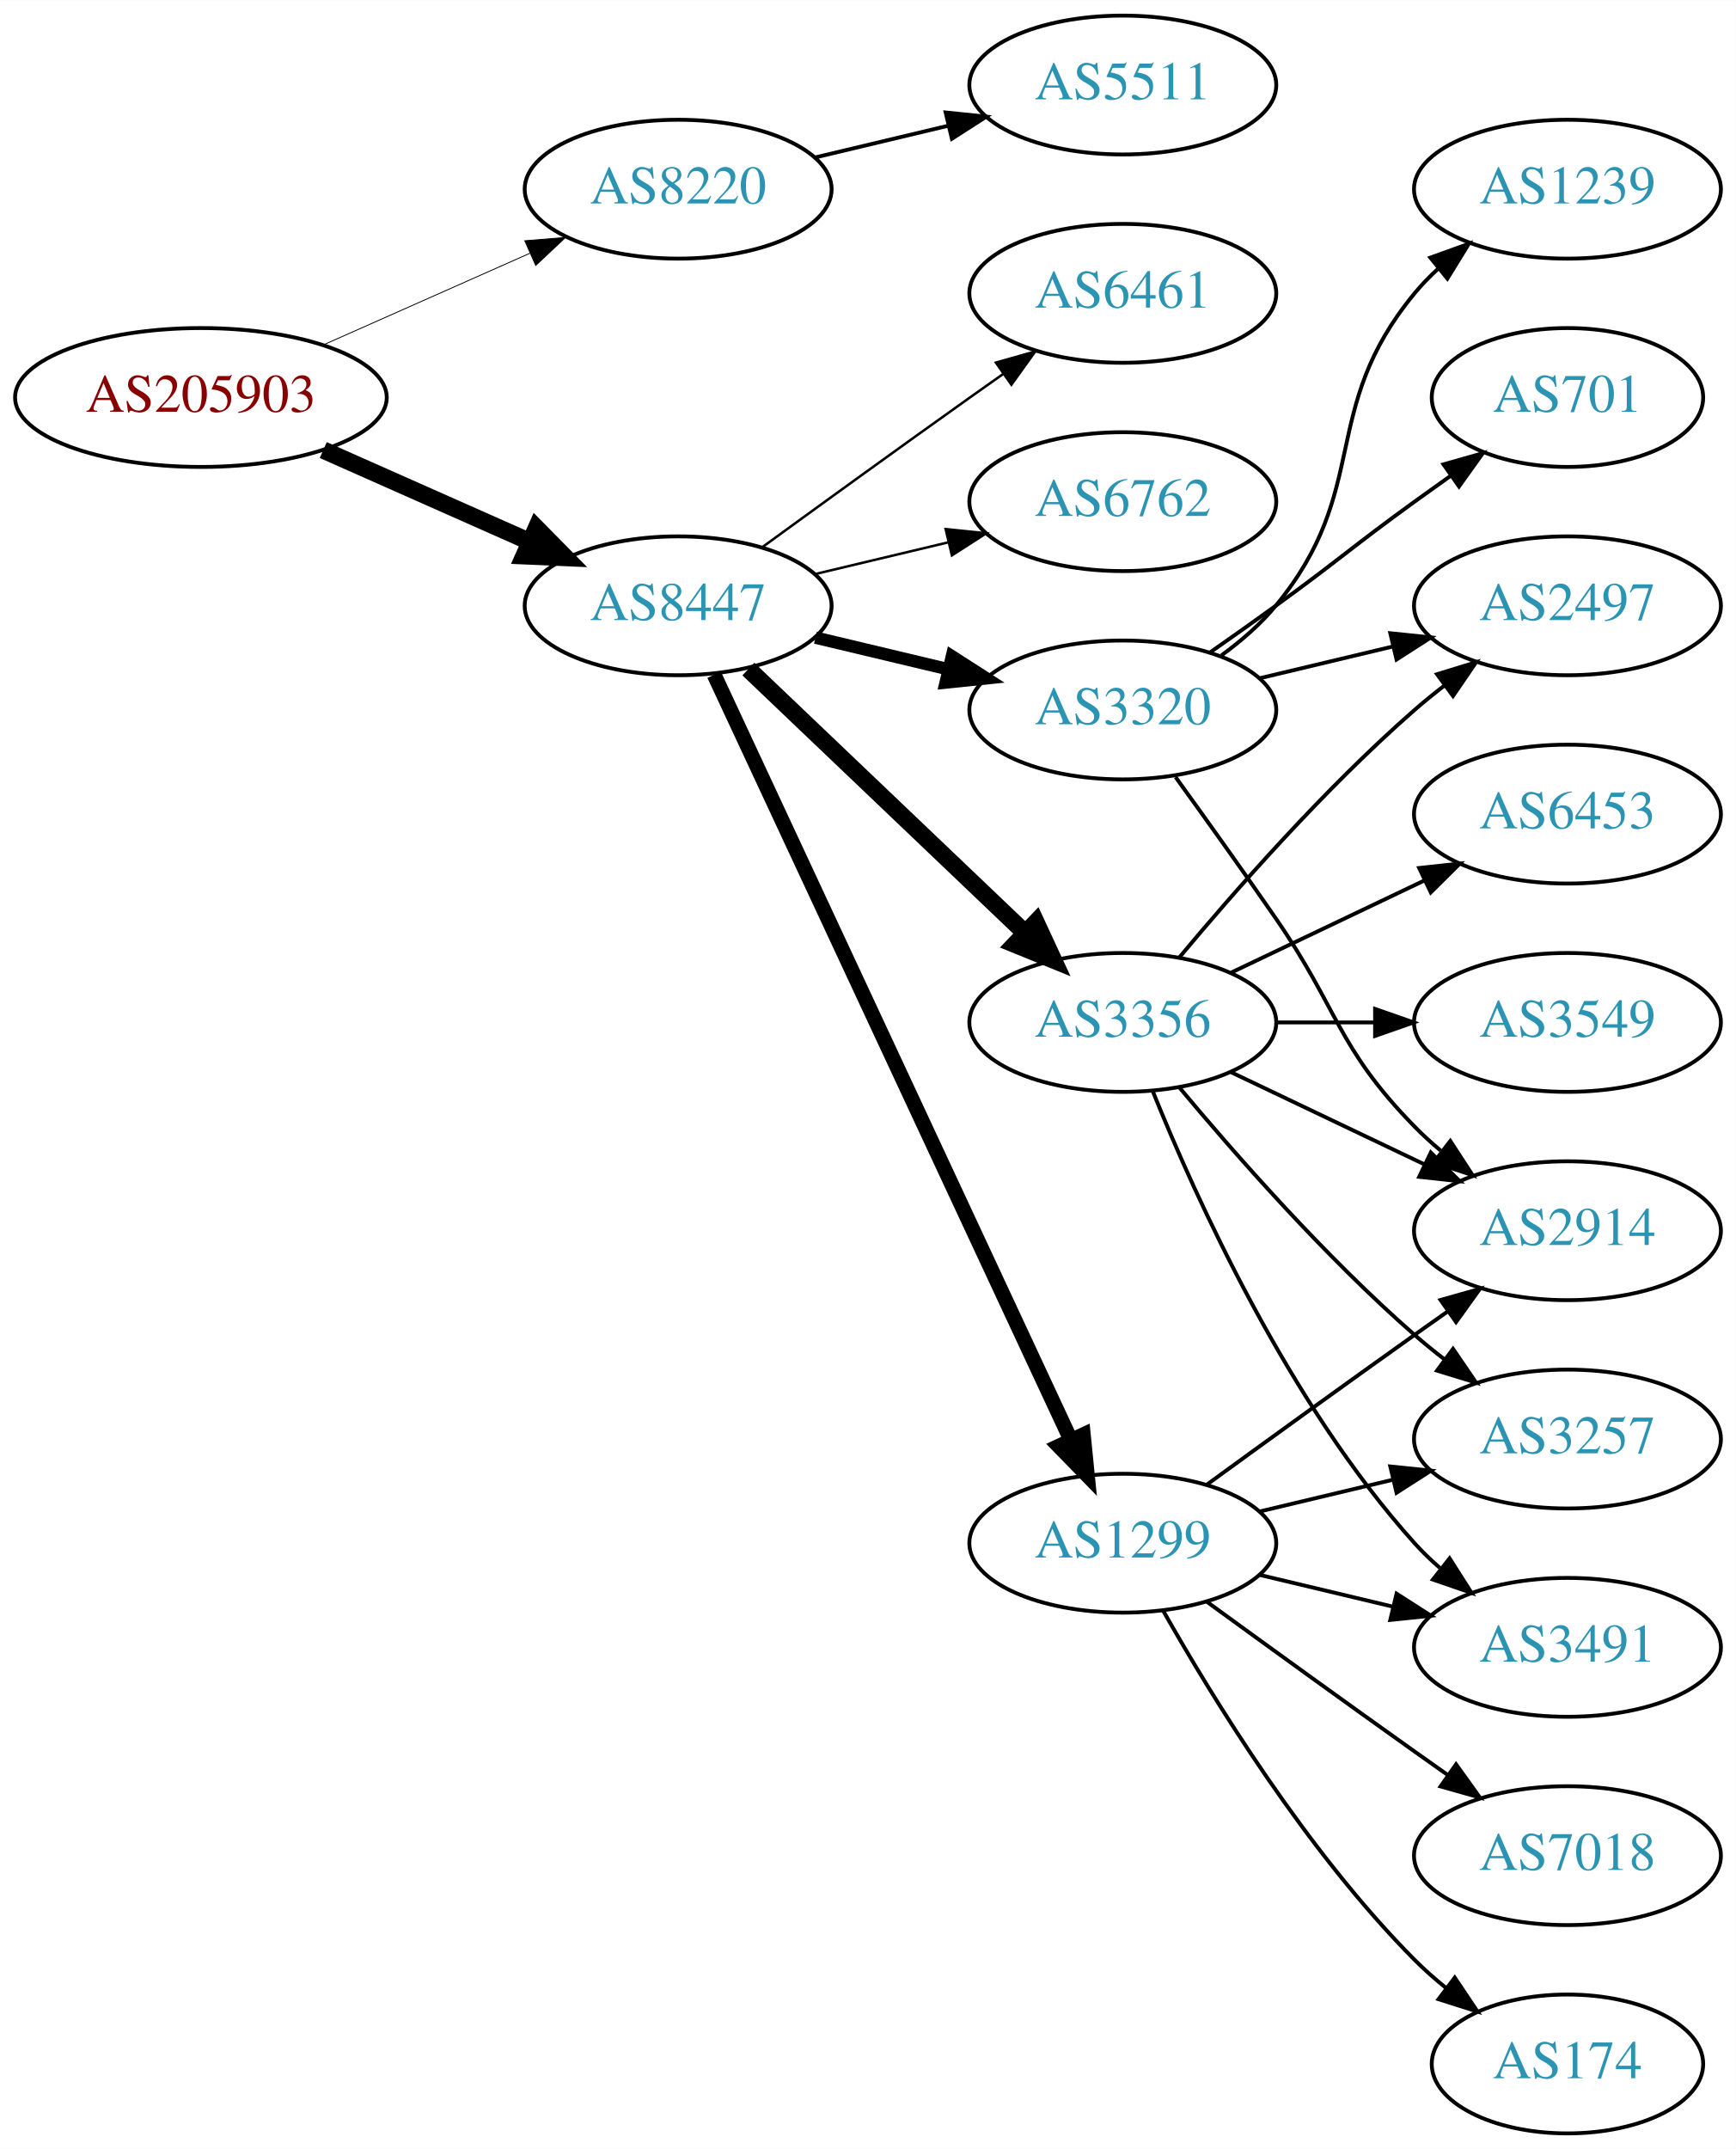
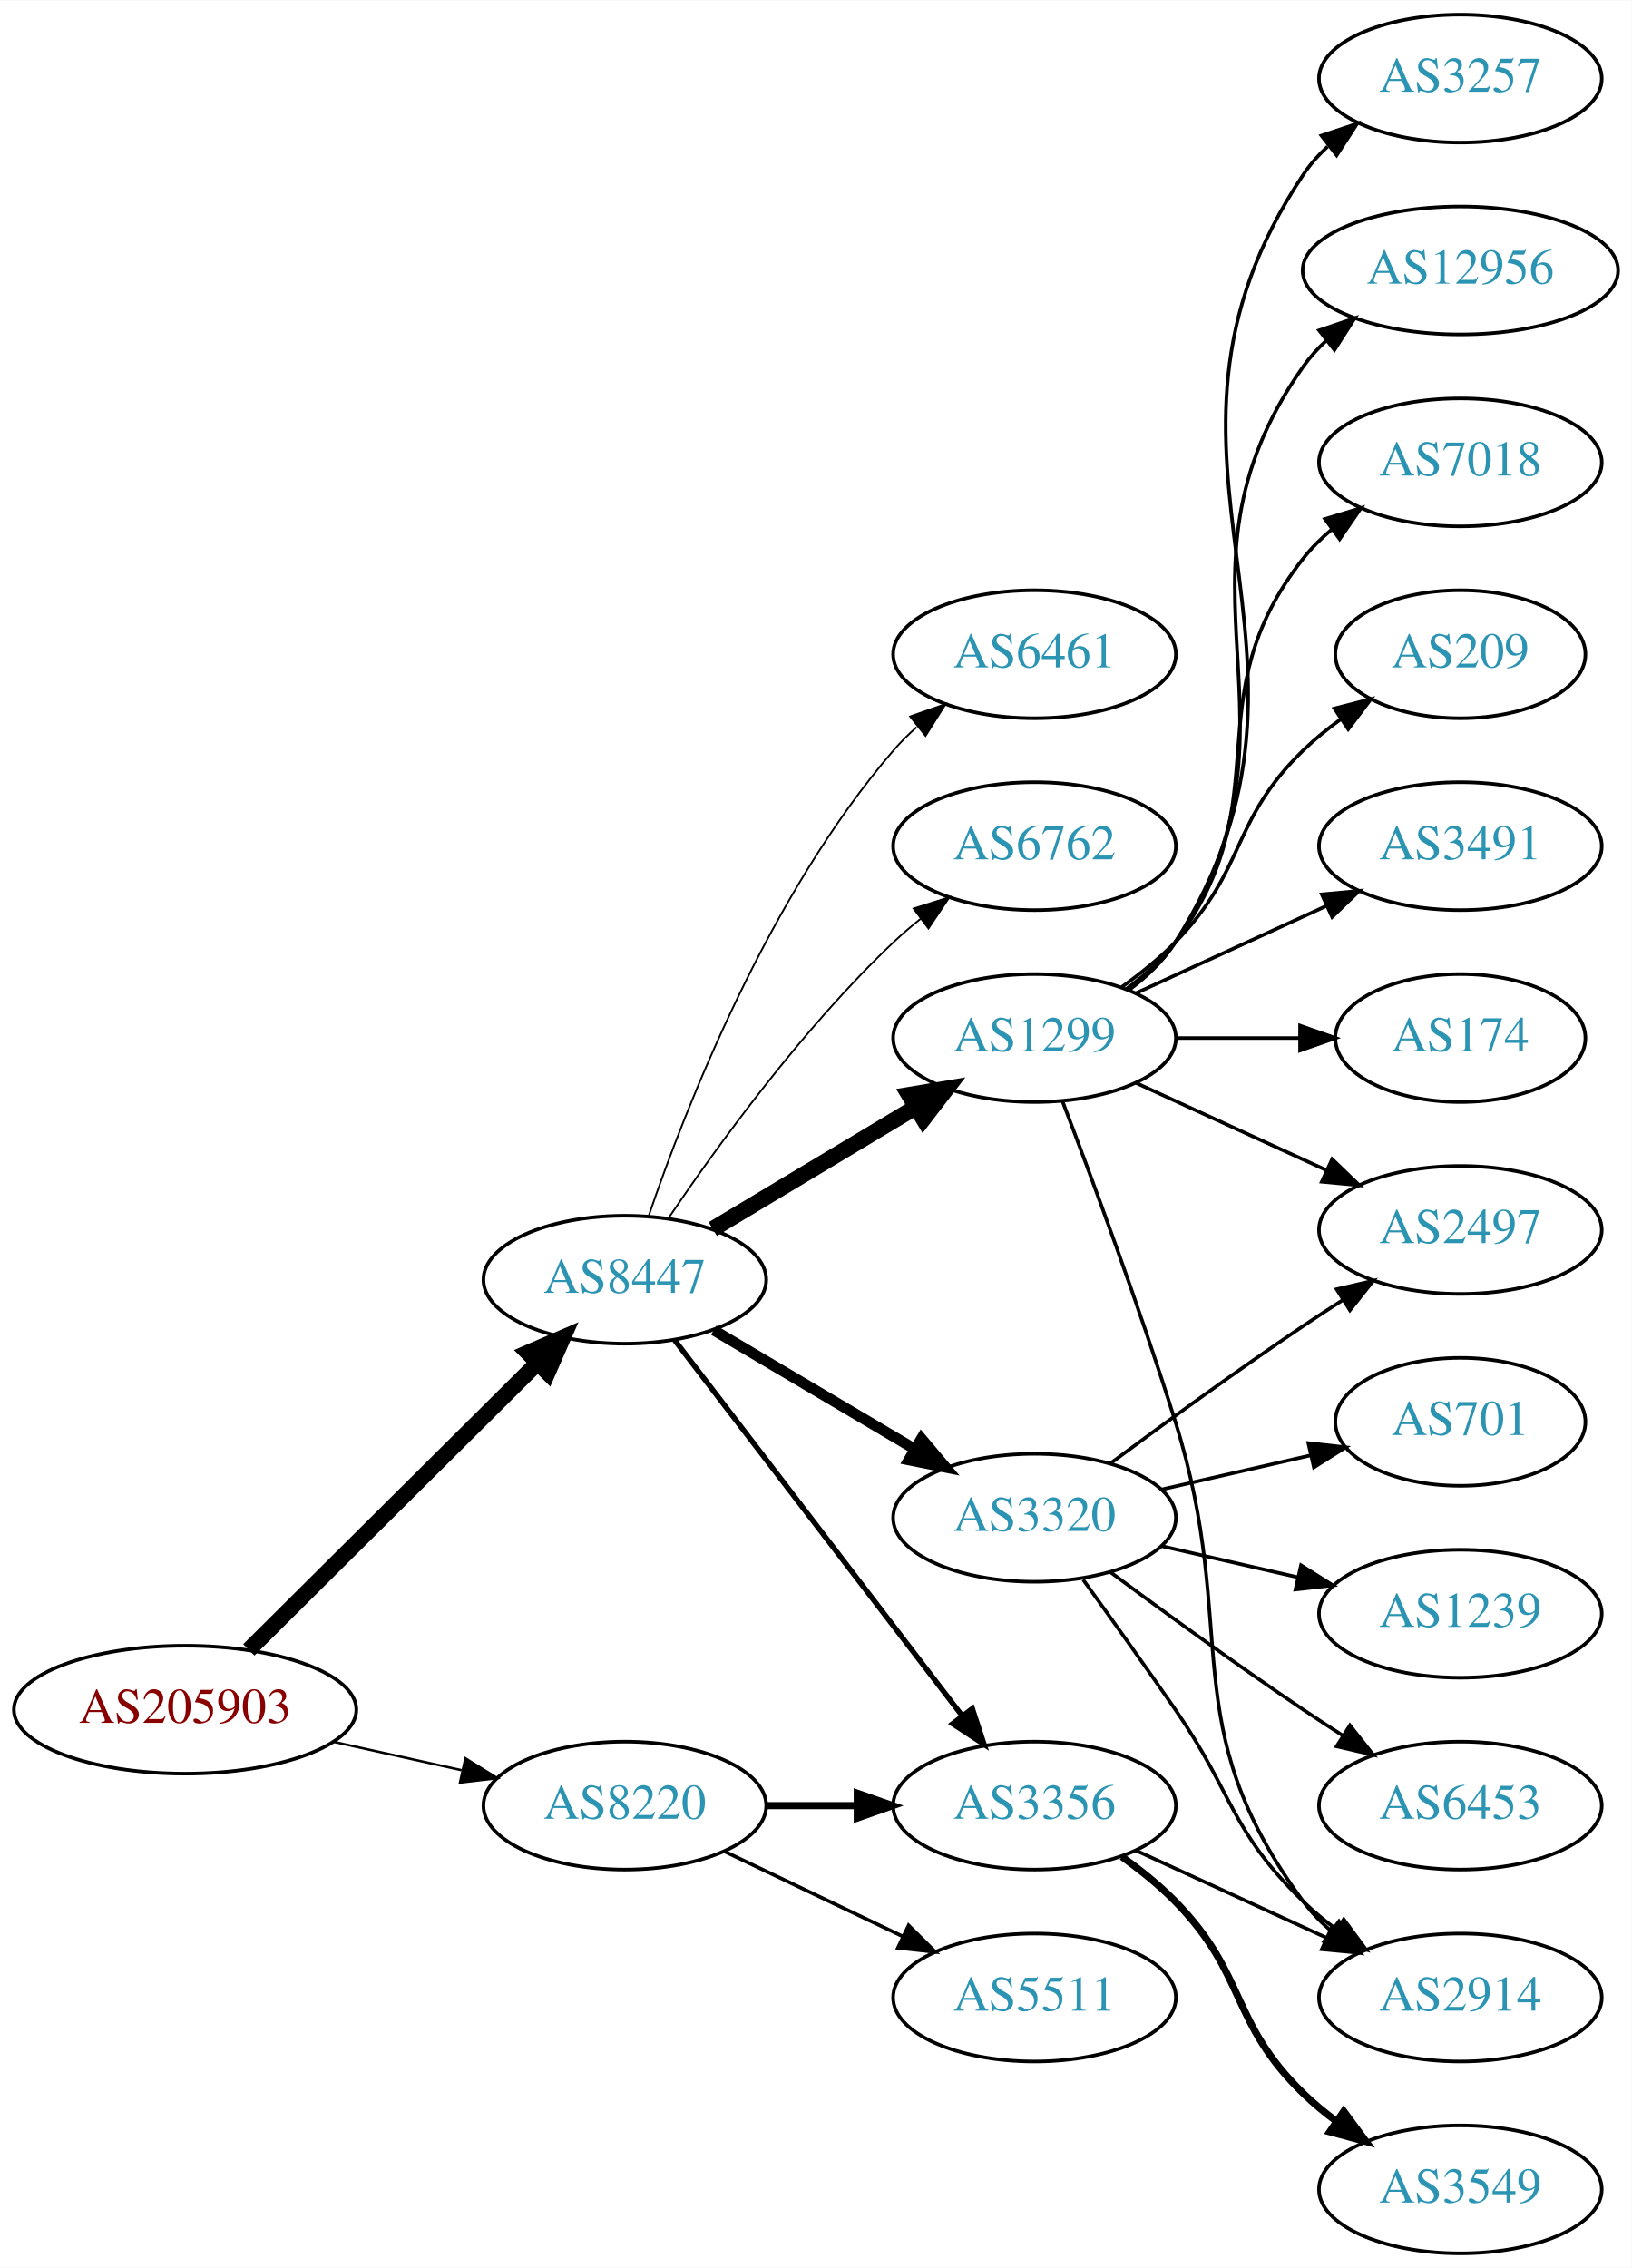
- <svg xmlns="http://www.w3.org/2000/svg" xmlns:xlink="http://www.w3.org/1999/xlink" width="450pt" height="557pt" viewBox="0.00 0.00 450.07 557.00">
-   <g id="graph0" class="graph" transform="scale(1 1) rotate(0) translate(4 553)">
-     <polygon fill="white" stroke="none" points="-4,4 -4,-553 446.07,-553 446.07,4 -4,4" />
+ <svg xmlns="http://www.w3.org/2000/svg" xmlns:xlink="http://www.w3.org/1999/xlink" width="459pt" height="638pt" viewBox="0.00 0.00 459.17 638.00">
+   <g id="graph0" class="graph" transform="scale(1 1) rotate(0) translate(4 634)">
+     <polygon fill="white" stroke="none" points="-4,4 -4,-634 455.17,-634 455.17,4 -4,4" />
    <g id="node1" class="node">
      <g id="a_node1">
        <a xlink:href="/asn/205903" xlink:title="AS205903 ~ Bank Gutmann Aktiengesellschaft [AT]">
-           <ellipse fill="#ffffff" stroke="black" cx="48.096" cy="-450" rx="48.192" ry="18" />
-           <text text-anchor="middle" x="48.096" y="-446.3" font-family="Times,serif" font-size="14.00" fill="#880000">AS205903</text>
+           <ellipse fill="#ffffff" stroke="black" cx="48.096" cy="-153" rx="48.192" ry="18" />
+           <text text-anchor="middle" x="48.096" y="-149.3" font-family="Times,serif" font-size="14.00" fill="#880000">AS205903</text>
        </a>
      </g>
    </g>
    <g id="node2" class="node">
      <g id="a_node2">
        <a xlink:href="/asn/8220" xlink:title="AS8220 ~ COLT [GB]">
-           <ellipse fill="#ffffff" stroke="black" cx="171.838" cy="-504" rx="39.794" ry="18" />
-           <text text-anchor="middle" x="171.838" y="-500.3" font-family="Times,serif" font-size="14.00" fill="#2c94b3">AS8220</text>
+           <ellipse fill="#ffffff" stroke="black" cx="171.838" cy="-126" rx="39.794" ry="18" />
+           <text text-anchor="middle" x="171.838" y="-122.3" font-family="Times,serif" font-size="14.00" fill="#2c94b3">AS8220</text>
        </a>
      </g>
    </g>
    <g id="edge1" class="edge">
-       <path fill="none" stroke="black" stroke-width="0.225" d="M79.816,-463.626C96.101,-470.85 116.238,-479.781 133.427,-487.406" />
-       <polygon fill="black" stroke="black" stroke-width="0.225" points="132.07,-490.633 142.631,-491.488 134.909,-484.234 132.07,-490.633" />
+       <path fill="none" stroke="black" stroke-width="0.675" d="M89.973,-143.934C101.513,-141.375 114.132,-138.576 125.896,-135.967" />
+       <polygon fill="black" stroke="black" stroke-width="0.675" points="126.962,-139.316 135.967,-133.734 125.446,-132.482 126.962,-139.316" />
    </g>
    <g id="node3" class="node">
      <g id="a_node3">
        <a xlink:href="/asn/8447" xlink:title="AS8447 ~ A1 Telekom Austria AG [AT]">
-           <ellipse fill="#ffffff" stroke="black" cx="171.838" cy="-396" rx="39.794" ry="18" />
-           <text text-anchor="middle" x="171.838" y="-392.3" font-family="Times,serif" font-size="14.00" fill="#2c94b3">AS8447</text>
+           <ellipse fill="#ffffff" stroke="black" cx="171.838" cy="-274" rx="39.794" ry="18" />
+           <text text-anchor="middle" x="171.838" y="-270.3" font-family="Times,serif" font-size="14.00" fill="#2c94b3">AS8447</text>
        </a>
      </g>
    </g>
    <g id="edge2" class="edge">
-       <path fill="none" stroke="black" stroke-width="4.5" d="M79.816,-436.374C96.101,-429.15 116.238,-420.219 133.427,-412.594" />
-       <polygon fill="black" stroke="black" stroke-width="4.5" points="135.086,-416.166 142.631,-408.512 131.893,-408.967 135.086,-416.166" />
+       <path fill="none" stroke="black" stroke-width="4.5" d="M66.023,-169.825C87.129,-190.802 123.327,-226.778 147.17,-250.477" />
+       <polygon fill="black" stroke="black" stroke-width="4.5" points="144.575,-253.448 154.443,-257.705 150.126,-247.863 144.575,-253.448" />
    </g>
    <g id="node4" class="node">
      <g id="a_node4">
-         <a xlink:href="/asn/5511" xlink:title="AS5511 ~ Orange S.A. [FR]">
-           <ellipse fill="#ffffff" stroke="black" cx="287.131" cy="-531" rx="39.794" ry="18" />
-           <text text-anchor="middle" x="287.131" y="-527.3" font-family="Times,serif" font-size="14.00" fill="#2c94b3">AS5511</text>
+         <a xlink:href="/asn/3356" xlink:title="AS3356 ~ Level 3 Parent, LLC [US]">
+           <ellipse fill="#ffffff" stroke="black" cx="287.131" cy="-126" rx="39.794" ry="18" />
+           <text text-anchor="middle" x="287.131" y="-122.3" font-family="Times,serif" font-size="14.00" fill="#2c94b3">AS3356</text>
        </a>
      </g>
    </g>
    <g id="edge3" class="edge">
-       <path fill="none" stroke="black" d="M207.445,-512.248C218.316,-514.838 230.471,-517.735 241.913,-520.462" />
-       <polygon fill="black" stroke="black" points="241.197,-523.889 251.736,-522.803 242.819,-517.08 241.197,-523.889" />
+       <path fill="none" stroke="black" stroke-width="2" d="M211.51,-126C219.713,-126 228.477,-126 237.009,-126" />
+       <polygon fill="black" stroke="black" stroke-width="2" points="237.248,-129.5 247.248,-126 237.248,-122.5 237.248,-129.5" />
    </g>
    <g id="node5" class="node">
      <g id="a_node5">
-         <a xlink:href="/asn/3356" xlink:title="AS3356 ~ Level 3 Parent, LLC [US]">
-           <ellipse fill="#ffffff" stroke="black" cx="287.131" cy="-288" rx="39.794" ry="18" />
-           <text text-anchor="middle" x="287.131" y="-284.3" font-family="Times,serif" font-size="14.00" fill="#2c94b3">AS3356</text>
+         <a xlink:href="/asn/5511" xlink:title="AS5511 ~ Orange S.A. [FR]">
+           <ellipse fill="#ffffff" stroke="black" cx="287.131" cy="-72" rx="39.794" ry="18" />
+           <text text-anchor="middle" x="287.131" y="-68.3" font-family="Times,serif" font-size="14.00" fill="#2c94b3">AS5511</text>
        </a>
      </g>
    </g>
    <g id="edge4" class="edge">
-       <path fill="none" stroke="black" stroke-width="4.5" d="M190.045,-379.597C209.12,-361.413 240.04,-331.937 261.638,-311.349" />
-       <polygon fill="black" stroke="black" stroke-width="4.5" points="264.612,-313.953 269.133,-304.203 259.178,-308.253 264.612,-313.953" />
-     </g>
-     <g id="node6" class="node">
-       <g id="a_node6">
-         <a xlink:href="/asn/1299" xlink:title="AS1299 ~ Telia Carrier [EU]">
-           <ellipse fill="#ffffff" stroke="black" cx="287.131" cy="-153" rx="39.794" ry="18" />
-           <text text-anchor="middle" x="287.131" y="-149.3" font-family="Times,serif" font-size="14.00" fill="#2c94b3">AS1299</text>
-         </a>
-       </g>
-     </g>
-     <g id="edge5" class="edge">
-       <path fill="none" stroke="black" stroke-width="3.857" d="M181.169,-378.132C200.858,-335.899 250.358,-229.728 273.649,-179.773" />
-       <polygon fill="black" stroke="black" stroke-width="3.857" points="276.887,-181.109 277.941,-170.567 270.543,-178.151 276.887,-181.109" />
-     </g>
-     <g id="node7" class="node">
-       <g id="a_node7">
-         <a xlink:href="/asn/6461" xlink:title="AS6461 ~ Zayo Bandwidth [US]">
-           <ellipse fill="#ffffff" stroke="black" cx="287.131" cy="-477" rx="39.794" ry="18" />
-           <text text-anchor="middle" x="287.131" y="-473.3" font-family="Times,serif" font-size="14.00" fill="#2c94b3">AS6461</text>
-         </a>
-       </g>
-     </g>
-     <g id="edge6" class="edge">
-       <path fill="none" stroke="black" stroke-width="0.643" d="M193.686,-411.222C208.62,-422.091 229.234,-437.025 247.484,-450 250.305,-452.005 253.248,-454.085 256.196,-456.159" />
-       <polygon fill="black" stroke="black" stroke-width="0.643" points="254.223,-459.05 264.421,-461.926 258.242,-453.319 254.223,-459.05" />
+       <path fill="none" stroke="black" d="M199.974,-113.066C214.968,-105.919 233.789,-96.948 250.013,-89.215" />
+       <polygon fill="black" stroke="black" points="251.695,-92.291 259.216,-84.829 248.683,-85.972 251.695,-92.291" />
+     </g>
+     <g id="edge10" class="edge">
+       <path fill="none" stroke="black" stroke-width="1.5" d="M185.834,-257.023C205.704,-231.066 243.753,-181.36 266.848,-151.191" />
+       <polygon fill="black" stroke="black" stroke-width="1.5" points="269.638,-153.303 272.937,-143.235 264.08,-149.048 269.638,-153.303" />
    </g>
    <g id="node8" class="node">
      <g id="a_node8">
-         <a xlink:href="/asn/6762" xlink:title="AS6762 ~ TELECOM ITALIA SPARKLE S.p.A. [IT]">
-           <ellipse fill="#ffffff" stroke="black" cx="287.131" cy="-423" rx="39.794" ry="18" />
-           <text text-anchor="middle" x="287.131" y="-419.3" font-family="Times,serif" font-size="14.00" fill="#2c94b3">AS6762</text>
+         <a xlink:href="/asn/1299" xlink:title="AS1299 ~ Telia Carrier [EU]">
+           <ellipse fill="#ffffff" stroke="black" cx="287.131" cy="-342" rx="39.794" ry="18" />
+           <text text-anchor="middle" x="287.131" y="-338.3" font-family="Times,serif" font-size="14.00" fill="#2c94b3">AS1299</text>
        </a>
      </g>
    </g>
    <g id="edge7" class="edge">
-       <path fill="none" stroke="black" stroke-width="0.643" d="M207.445,-404.248C218.316,-406.838 230.471,-409.735 241.913,-412.462" />
-       <polygon fill="black" stroke="black" stroke-width="0.643" points="241.197,-415.889 251.736,-414.803 242.819,-409.08 241.197,-415.889" />
+       <path fill="none" stroke="black" stroke-width="4.5" d="M196.588,-288.255C213.205,-298.229 235.601,-311.671 253.837,-322.617" />
+       <polygon fill="black" stroke="black" stroke-width="4.5" points="251.812,-325.993 262.412,-327.764 255.865,-319.241 251.812,-325.993" />
    </g>
    <g id="node9" class="node">
      <g id="a_node9">
        <a xlink:href="/asn/3320" xlink:title="AS3320 ~ DTAG [DE]">
-           <ellipse fill="#ffffff" stroke="black" cx="287.131" cy="-369" rx="39.794" ry="18" />
-           <text text-anchor="middle" x="287.131" y="-365.3" font-family="Times,serif" font-size="14.00" fill="#2c94b3">AS3320</text>
+           <ellipse fill="#ffffff" stroke="black" cx="287.131" cy="-207" rx="39.794" ry="18" />
+           <text text-anchor="middle" x="287.131" y="-203.3" font-family="Times,serif" font-size="14.00" fill="#2c94b3">AS3320</text>
        </a>
      </g>
    </g>
    <g id="edge8" class="edge">
-       <path fill="none" stroke="black" stroke-width="3.214" d="M207.445,-387.752C218.316,-385.162 230.471,-382.265 241.913,-379.538" />
-       <polygon fill="black" stroke="black" stroke-width="3.214" points="242.819,-382.92 251.736,-377.197 241.197,-376.111 242.819,-382.92" />
+       <path fill="none" stroke="black" stroke-width="3" d="M196.864,-259.791C213.237,-250.109 235.124,-237.165 253.128,-226.518" />
+       <polygon fill="black" stroke="black" stroke-width="3" points="255.313,-229.292 262.139,-221.188 251.75,-223.266 255.313,-229.292" />
    </g>
    <g id="node10" class="node">
      <g id="a_node10">
-         <a xlink:href="/asn/2497" xlink:title="AS2497 ~ Internet Initiative Japan Inc. [JP]">
-           <ellipse fill="#ffffff" stroke="black" cx="402.424" cy="-396" rx="39.794" ry="18" />
-           <text text-anchor="middle" x="402.424" y="-392.3" font-family="Times,serif" font-size="14.00" fill="#2c94b3">AS2497</text>
+         <a xlink:href="/asn/6461" xlink:title="AS6461 ~ Zayo Bandwidth [US]">
+           <ellipse fill="#ffffff" stroke="black" cx="287.131" cy="-450" rx="39.794" ry="18" />
+           <text text-anchor="middle" x="287.131" y="-446.3" font-family="Times,serif" font-size="14.00" fill="#2c94b3">AS6461</text>
        </a>
      </g>
    </g>
    <g id="edge9" class="edge">
-       <path fill="none" stroke="black" d="M301.761,-304.817C316.044,-321.929 339.59,-348.745 362.777,-369 365.243,-371.154 367.882,-373.294 370.579,-375.372" />
-       <polygon fill="black" stroke="black" points="368.604,-378.264 378.733,-381.37 372.752,-372.625 368.604,-378.264" />
+       <path fill="none" stroke="black" stroke-width="0.5" d="M178.636,-292.196C188.835,-322.077 212.296,-382.284 247.484,-423 249.441,-425.264 251.627,-427.432 253.937,-429.486" />
+       <polygon fill="black" stroke="black" stroke-width="0.5" points="252.113,-432.507 262.116,-435.998 256.473,-427.031 252.113,-432.507" />
    </g>
    <g id="node11" class="node">
      <g id="a_node11">
-         <a xlink:href="/asn/3257" xlink:title="AS3257 ~ GTT [DE]">
-           <ellipse fill="#ffffff" stroke="black" cx="402.424" cy="-180" rx="39.794" ry="18" />
-           <text text-anchor="middle" x="402.424" y="-176.3" font-family="Times,serif" font-size="14.00" fill="#2c94b3">AS3257</text>
-         </a>
-       </g>
-     </g>
-     <g id="edge10" class="edge">
-       <path fill="none" stroke="black" d="M301.761,-271.183C316.044,-254.071 339.59,-227.255 362.777,-207 365.243,-204.846 367.882,-202.706 370.579,-200.628" />
-       <polygon fill="black" stroke="black" points="372.752,-203.375 378.733,-194.63 368.604,-197.736 372.752,-203.375" />
+         <a xlink:href="/asn/6762" xlink:title="AS6762 ~ TELECOM ITALIA SPARKLE S.p.A. [IT]">
+           <ellipse fill="#ffffff" stroke="black" cx="287.131" cy="-396" rx="39.794" ry="18" />
+           <text text-anchor="middle" x="287.131" y="-392.3" font-family="Times,serif" font-size="14.00" fill="#2c94b3">AS6762</text>
+         </a>
+       </g>
+     </g>
+     <g id="edge11" class="edge">
+       <path fill="none" stroke="black" stroke-width="0.5" d="M184.158,-291.378C197.732,-311.444 221.877,-344.792 247.484,-369 249.864,-371.249 252.443,-373.454 255.101,-375.575" />
+       <polygon fill="black" stroke="black" stroke-width="0.5" points="253.094,-378.444 263.195,-381.64 257.292,-372.843 253.094,-378.444" />
+     </g>
+     <g id="node6" class="node">
+       <g id="a_node6">
+         <a xlink:href="/asn/3549" xlink:title="AS3549 ~ Level 3 Parent, LLC [US]">
+           <ellipse fill="#ffffff" stroke="black" cx="406.973" cy="-18" rx="39.794" ry="18" />
+           <text text-anchor="middle" x="406.973" y="-14.3" font-family="Times,serif" font-size="14.00" fill="#2c94b3">AS3549</text>
+         </a>
+       </g>
+     </g>
+     <g id="edge5" class="edge">
+       <path fill="none" stroke="black" stroke-width="2" d="M311.725,-111.611C316.981,-107.852 322.313,-103.563 326.777,-99 346.95,-78.383 342.084,-65.094 362.777,-45 365.623,-42.237 368.796,-39.614 372.096,-37.166" />
+       <polygon fill="black" stroke="black" stroke-width="2" points="374.162,-39.993 380.444,-31.462 370.213,-34.214 374.162,-39.993" />
+     </g>
+     <g id="node7" class="node">
+       <g id="a_node7">
+         <a xlink:href="/asn/2914" xlink:title="AS2914 ~ NTT America, Inc. [US]">
+           <ellipse fill="#ffffff" stroke="black" cx="406.973" cy="-72" rx="39.794" ry="18" />
+           <text text-anchor="middle" x="406.973" y="-68.3" font-family="Times,serif" font-size="14.00" fill="#2c94b3">AS2914</text>
+         </a>
+       </g>
+     </g>
+     <g id="edge6" class="edge">
+       <path fill="none" stroke="black" d="M315.76,-113.339C331.717,-106.027 351.987,-96.739 369.27,-88.819" />
+       <polygon fill="black" stroke="black" points="370.885,-91.929 378.518,-84.581 367.969,-85.565 370.885,-91.929" />
+     </g>
+     <g id="edge12" class="edge">
+       <path fill="none" stroke="black" d="M295.018,-324.191C303.129,-302.906 316.763,-266.131 326.777,-234 345.254,-174.716 325.874,-148.941 362.777,-99 365.011,-95.977 367.694,-93.214 370.615,-90.707" />
+       <polygon fill="black" stroke="black" points="372.81,-93.437 378.758,-84.669 368.64,-87.814 372.81,-93.437" />
    </g>
    <g id="node12" class="node">
      <g id="a_node12">
-         <a xlink:href="/asn/6453" xlink:title="AS6453 ~ TATA COMMUNICATIONS (AMERICA) INC [US]">
-           <ellipse fill="#ffffff" stroke="black" cx="402.424" cy="-342" rx="39.794" ry="18" />
-           <text text-anchor="middle" x="402.424" y="-338.3" font-family="Times,serif" font-size="14.00" fill="#2c94b3">AS6453</text>
-         </a>
-       </g>
-     </g>
-     <g id="edge11" class="edge">
-       <path fill="none" stroke="black" d="M315.267,-300.934C330.261,-308.081 349.082,-317.052 365.306,-324.785" />
-       <polygon fill="black" stroke="black" points="363.976,-328.028 374.509,-329.171 366.988,-321.709 363.976,-328.028" />
+         <a xlink:href="/asn/3257" xlink:title="AS3257 ~ GTT [DE]">
+           <ellipse fill="#ffffff" stroke="black" cx="406.973" cy="-612" rx="39.794" ry="18" />
+           <text text-anchor="middle" x="406.973" y="-608.3" font-family="Times,serif" font-size="14.00" fill="#2c94b3">AS3257</text>
+         </a>
+       </g>
+     </g>
+     <g id="edge13" class="edge">
+       <path fill="none" stroke="black" d="M313.657,-355.472C318.702,-359.223 323.457,-363.74 326.777,-369 378.727,-451.3 308.739,-504.056 362.777,-585 364.692,-587.869 367.027,-590.49 369.608,-592.872" />
+       <polygon fill="black" stroke="black" points="367.871,-595.954 377.919,-599.313 372.159,-590.421 367.871,-595.954" />
    </g>
    <g id="node13" class="node">
      <g id="a_node13">
-         <a xlink:href="/asn/3549" xlink:title="AS3549 ~ Level 3 Parent, LLC [US]">
-           <ellipse fill="#ffffff" stroke="black" cx="402.424" cy="-288" rx="39.794" ry="18" />
-           <text text-anchor="middle" x="402.424" y="-284.3" font-family="Times,serif" font-size="14.00" fill="#2c94b3">AS3549</text>
-         </a>
-       </g>
-     </g>
-     <g id="edge12" class="edge">
-       <path fill="none" stroke="black" d="M326.803,-288C335.006,-288 343.77,-288 352.302,-288" />
-       <polygon fill="black" stroke="black" points="352.541,-291.5 362.541,-288 352.541,-284.5 352.541,-291.5" />
+         <a xlink:href="/asn/12956" xlink:title="AS12956 ~ TELXIUS [ES]">
+           <ellipse fill="#ffffff" stroke="black" cx="406.973" cy="-558" rx="44.393" ry="18" />
+           <text text-anchor="middle" x="406.973" y="-554.3" font-family="Times,serif" font-size="14.00" fill="#2c94b3">AS12956</text>
+         </a>
+       </g>
+     </g>
+     <g id="edge14" class="edge">
+       <path fill="none" stroke="black" d="M313.45,-355.607C318.506,-359.351 323.318,-363.831 326.777,-369 367.802,-430.294 320.198,-470.775 362.777,-531 364.666,-533.672 366.912,-536.135 369.371,-538.395" />
+       <polygon fill="black" stroke="black" points="367.217,-541.154 377.247,-544.567 371.535,-535.644 367.217,-541.154" />
    </g>
    <g id="node14" class="node">
      <g id="a_node14">
-         <a xlink:href="/asn/2914" xlink:title="AS2914 ~ NTT America, Inc. [US]">
-           <ellipse fill="#ffffff" stroke="black" cx="402.424" cy="-234" rx="39.794" ry="18" />
-           <text text-anchor="middle" x="402.424" y="-230.3" font-family="Times,serif" font-size="14.00" fill="#2c94b3">AS2914</text>
-         </a>
-       </g>
-     </g>
-     <g id="edge13" class="edge">
-       <path fill="none" stroke="black" d="M315.267,-275.066C330.261,-267.919 349.082,-258.948 365.306,-251.215" />
-       <polygon fill="black" stroke="black" points="366.988,-254.291 374.509,-246.829 363.976,-247.972 366.988,-254.291" />
+         <a xlink:href="/asn/7018" xlink:title="AS7018 ~ AT&amp;T Services, Inc. [US]">
+           <ellipse fill="#ffffff" stroke="black" cx="406.973" cy="-504" rx="39.794" ry="18" />
+           <text text-anchor="middle" x="406.973" y="-500.3" font-family="Times,serif" font-size="14.00" fill="#2c94b3">AS7018</text>
+         </a>
+       </g>
+     </g>
+     <g id="edge15" class="edge">
+       <path fill="none" stroke="black" d="M313.062,-355.882C318.138,-359.611 323.056,-364.016 326.777,-369 357.049,-409.542 331.479,-437.246 362.777,-477 365.102,-479.953 367.846,-482.67 370.805,-485.147" />
+       <polygon fill="black" stroke="black" points="368.865,-488.064 379.002,-491.145 372.998,-482.415 368.865,-488.064" />
    </g>
    <g id="node15" class="node">
      <g id="a_node15">
-         <a xlink:href="/asn/3491" xlink:title="AS3491 ~ PCCW Global, Inc. [US]">
-           <ellipse fill="#ffffff" stroke="black" cx="402.424" cy="-126" rx="39.794" ry="18" />
-           <text text-anchor="middle" x="402.424" y="-122.3" font-family="Times,serif" font-size="14.00" fill="#2c94b3">AS3491</text>
-         </a>
-       </g>
-     </g>
-     <g id="edge14" class="edge">
-       <path fill="none" stroke="black" d="M294.879,-270.213C305.93,-242.757 329.983,-189.422 362.777,-153 364.78,-150.776 366.999,-148.637 369.331,-146.603" />
-       <polygon fill="black" stroke="black" points="371.862,-149.065 377.55,-140.127 367.529,-143.567 371.862,-149.065" />
-     </g>
-     <g id="edge17" class="edge">
-       <path fill="none" stroke="black" d="M322.738,-161.248C333.609,-163.838 345.764,-166.735 357.206,-169.462" />
-       <polygon fill="black" stroke="black" points="356.49,-172.889 367.029,-171.803 358.112,-166.08 356.49,-172.889" />
-     </g>
-     <g id="edge19" class="edge">
-       <path fill="none" stroke="black" d="M308.979,-168.222C323.913,-179.091 344.527,-194.025 362.777,-207 365.598,-209.005 368.541,-211.085 371.489,-213.159" />
-       <polygon fill="black" stroke="black" points="369.516,-216.05 379.714,-218.926 373.535,-210.319 369.516,-216.05" />
-     </g>
-     <g id="edge18" class="edge">
-       <path fill="none" stroke="black" d="M322.738,-144.752C333.609,-142.162 345.764,-139.265 357.206,-136.538" />
-       <polygon fill="black" stroke="black" points="358.112,-139.92 367.029,-134.197 356.49,-133.111 358.112,-139.92" />
+         <a xlink:href="/asn/2497" xlink:title="AS2497 ~ Internet Initiative Japan Inc. [JP]">
+           <ellipse fill="#ffffff" stroke="black" cx="406.973" cy="-288" rx="39.794" ry="18" />
+           <text text-anchor="middle" x="406.973" y="-284.3" font-family="Times,serif" font-size="14.00" fill="#2c94b3">AS2497</text>
+         </a>
+       </g>
+     </g>
+     <g id="edge16" class="edge">
+       <path fill="none" stroke="black" d="M315.76,-329.339C331.717,-322.027 351.987,-312.739 369.27,-304.819" />
+       <polygon fill="black" stroke="black" points="370.885,-307.929 378.518,-300.581 367.969,-301.565 370.885,-307.929" />
    </g>
    <g id="node16" class="node">
      <g id="a_node16">
-         <a xlink:href="/asn/7018" xlink:title="AS7018 ~ AT&amp;T Services, Inc. [US]">
-           <ellipse fill="#ffffff" stroke="black" cx="402.424" cy="-72" rx="39.794" ry="18" />
-           <text text-anchor="middle" x="402.424" y="-68.3" font-family="Times,serif" font-size="14.00" fill="#2c94b3">AS7018</text>
-         </a>
-       </g>
-     </g>
-     <g id="edge15" class="edge">
-       <path fill="none" stroke="black" d="M308.979,-137.778C323.913,-126.909 344.527,-111.975 362.777,-99 365.598,-96.995 368.541,-94.915 371.489,-92.841" />
-       <polygon fill="black" stroke="black" points="373.535,-95.681 379.714,-87.074 369.516,-89.95 373.535,-95.681" />
+         <a xlink:href="/asn/209" xlink:title="AS209 ~ CenturyLink Communications, LLC [US]">
+           <ellipse fill="#ffffff" stroke="black" cx="406.973" cy="-450" rx="35.194" ry="18" />
+           <text text-anchor="middle" x="406.973" y="-446.3" font-family="Times,serif" font-size="14.00" fill="#2c94b3">AS209</text>
+         </a>
+       </g>
+     </g>
+     <g id="edge17" class="edge">
+       <path fill="none" stroke="black" d="M311.725,-356.389C316.981,-360.148 322.313,-364.437 326.777,-369 346.95,-389.617 342.084,-402.906 362.777,-423 366.005,-426.134 369.656,-429.089 373.434,-431.812" />
+       <polygon fill="black" stroke="black" points="371.532,-434.75 381.794,-437.383 375.413,-428.925 371.532,-434.75" />
    </g>
    <g id="node17" class="node">
      <g id="a_node17">
-         <a xlink:href="/asn/174" xlink:title="AS174 ~ Cogent Communications [US]">
-           <ellipse fill="#ffffff" stroke="black" cx="402.424" cy="-18" rx="35.194" ry="18" />
-           <text text-anchor="middle" x="402.424" y="-14.3" font-family="Times,serif" font-size="14.00" fill="#2c94b3">AS174</text>
-         </a>
-       </g>
-     </g>
-     <g id="edge16" class="edge">
-       <path fill="none" stroke="black" d="M297.591,-135.51C310.373,-112.904 334.805,-73.114 362.777,-45 365.278,-42.487 368.038,-40.051 370.899,-37.739" />
-       <polygon fill="black" stroke="black" points="373.2,-40.389 379.097,-31.587 368.998,-34.79 373.2,-40.389" />
-     </g>
-     <g id="edge23" class="edge">
-       <path fill="none" stroke="black" d="M322.738,-377.248C333.609,-379.838 345.764,-382.735 357.206,-385.462" />
-       <polygon fill="black" stroke="black" points="356.49,-388.889 367.029,-387.803 358.112,-382.08 356.49,-388.889" />
-     </g>
-     <g id="edge22" class="edge">
-       <path fill="none" stroke="black" d="M300.81,-351.594C308.426,-341.063 318.258,-327.33 326.777,-315 343.173,-291.269 342.605,-281.617 362.777,-261 364.87,-258.861 367.154,-256.782 369.53,-254.79" />
-       <polygon fill="black" stroke="black" points="372.049,-257.268 377.83,-248.389 367.774,-251.725 372.049,-257.268" />
+         <a xlink:href="/asn/3491" xlink:title="AS3491 ~ PCCW Global, Inc. [US]">
+           <ellipse fill="#ffffff" stroke="black" cx="406.973" cy="-396" rx="39.794" ry="18" />
+           <text text-anchor="middle" x="406.973" y="-392.3" font-family="Times,serif" font-size="14.00" fill="#2c94b3">AS3491</text>
+         </a>
+       </g>
+     </g>
+     <g id="edge18" class="edge">
+       <path fill="none" stroke="black" d="M315.76,-354.661C331.717,-361.973 351.987,-371.261 369.27,-379.181" />
+       <polygon fill="black" stroke="black" points="367.969,-382.435 378.518,-383.419 370.885,-376.071 367.969,-382.435" />
    </g>
    <g id="node18" class="node">
      <g id="a_node18">
-         <a xlink:href="/asn/1239" xlink:title="AS1239 ~ Sprint [US]">
-           <ellipse fill="#ffffff" stroke="black" cx="402.424" cy="-504" rx="39.794" ry="18" />
-           <text text-anchor="middle" x="402.424" y="-500.3" font-family="Times,serif" font-size="14.00" fill="#2c94b3">AS1239</text>
-         </a>
-       </g>
+         <a xlink:href="/asn/174" xlink:title="AS174 ~ Cogent Communications [US]">
+           <ellipse fill="#ffffff" stroke="black" cx="406.973" cy="-342" rx="35.194" ry="18" />
+           <text text-anchor="middle" x="406.973" y="-338.3" font-family="Times,serif" font-size="14.00" fill="#2c94b3">AS174</text>
+         </a>
+       </g>
+     </g>
+     <g id="edge19" class="edge">
+       <path fill="none" stroke="black" d="M327.044,-342C338.13,-342 350.29,-342 361.672,-342" />
+       <polygon fill="black" stroke="black" points="361.854,-345.5 371.854,-342 361.854,-338.5 361.854,-345.5" />
    </g>
    <g id="edge20" class="edge">
-       <path fill="none" stroke="black" d="M312.712,-383.156C317.806,-386.872 322.82,-391.201 326.777,-396 351.842,-426.394 337.713,-446.606 362.777,-477 364.633,-479.25 366.72,-481.396 368.939,-483.424" />
-       <polygon fill="black" stroke="black" points="366.874,-486.256 376.843,-489.844 371.287,-480.823 366.874,-486.256" />
+       <path fill="none" stroke="black" d="M300.81,-189.594C308.426,-179.063 318.258,-165.33 326.777,-153 343.173,-129.269 342.084,-119.094 362.777,-99 365.623,-96.237 368.796,-93.614 372.096,-91.166" />
+       <polygon fill="black" stroke="black" points="374.162,-93.993 380.444,-85.462 370.213,-88.214 374.162,-93.993" />
+     </g>
+     <g id="edge23" class="edge">
+       <path fill="none" stroke="black" d="M308.461,-222.277C323.324,-233.304 344.068,-248.407 362.777,-261 366.326,-263.389 370.077,-265.839 373.825,-268.242" />
+       <polygon fill="black" stroke="black" points="372.151,-271.325 382.474,-273.712 375.893,-265.409 372.151,-271.325" />
    </g>
    <g id="node19" class="node">
      <g id="a_node19">
+         <a xlink:href="/asn/6453" xlink:title="AS6453 ~ TATA COMMUNICATIONS (AMERICA) INC [US]">
+           <ellipse fill="#ffffff" stroke="black" cx="406.973" cy="-126" rx="39.794" ry="18" />
+           <text text-anchor="middle" x="406.973" y="-122.3" font-family="Times,serif" font-size="14.00" fill="#2c94b3">AS6453</text>
+         </a>
+       </g>
+     </g>
+     <g id="edge21" class="edge">
+       <path fill="none" stroke="black" d="M308.461,-191.723C323.324,-180.696 344.068,-165.593 362.777,-153 366.326,-150.611 370.077,-148.161 373.825,-145.758" />
+       <polygon fill="black" stroke="black" points="375.893,-148.591 382.474,-140.288 372.151,-142.675 375.893,-148.591" />
+     </g>
+     <g id="node20" class="node">
+       <g id="a_node20">
        <a xlink:href="/asn/701" xlink:title="AS701 ~ UUNET [US]">
-           <ellipse fill="#ffffff" stroke="black" cx="402.424" cy="-450" rx="35.194" ry="18" />
-           <text text-anchor="middle" x="402.424" y="-446.3" font-family="Times,serif" font-size="14.00" fill="#2c94b3">AS701</text>
-         </a>
-       </g>
-     </g>
-     <g id="edge21" class="edge">
-       <path fill="none" stroke="black" d="M309.888,-384.009C315.422,-387.879 321.341,-392.064 326.777,-396 342.977,-407.729 346.578,-411.271 362.777,-423 365.806,-425.193 368.985,-427.463 372.163,-429.713" />
-       <polygon fill="black" stroke="black" points="370.28,-432.667 380.474,-435.555 374.306,-426.941 370.28,-432.667" />
+           <ellipse fill="#ffffff" stroke="black" cx="406.973" cy="-234" rx="35.194" ry="18" />
+           <text text-anchor="middle" x="406.973" y="-230.3" font-family="Times,serif" font-size="14.00" fill="#2c94b3">AS701</text>
+         </a>
+       </g>
+     </g>
+     <g id="edge22" class="edge">
+       <path fill="none" stroke="black" d="M322.85,-214.955C335.943,-217.955 350.965,-221.396 364.606,-224.522" />
+       <polygon fill="black" stroke="black" points="364.184,-228.016 374.713,-226.838 365.747,-221.193 364.184,-228.016" />
+     </g>
+     <g id="node21" class="node">
+       <g id="a_node21">
+         <a xlink:href="/asn/1239" xlink:title="AS1239 ~ Sprint [US]">
+           <ellipse fill="#ffffff" stroke="black" cx="406.973" cy="-180" rx="39.794" ry="18" />
+           <text text-anchor="middle" x="406.973" y="-176.3" font-family="Times,serif" font-size="14.00" fill="#2c94b3">AS1239</text>
+         </a>
+       </g>
+     </g>
+     <g id="edge24" class="edge">
+       <path fill="none" stroke="black" d="M322.85,-199.045C334.85,-196.296 348.471,-193.175 361.164,-190.267" />
+       <polygon fill="black" stroke="black" points="362.129,-193.636 371.095,-187.991 360.566,-186.813 362.129,-193.636" />
    </g>
  </g>
</svg>
